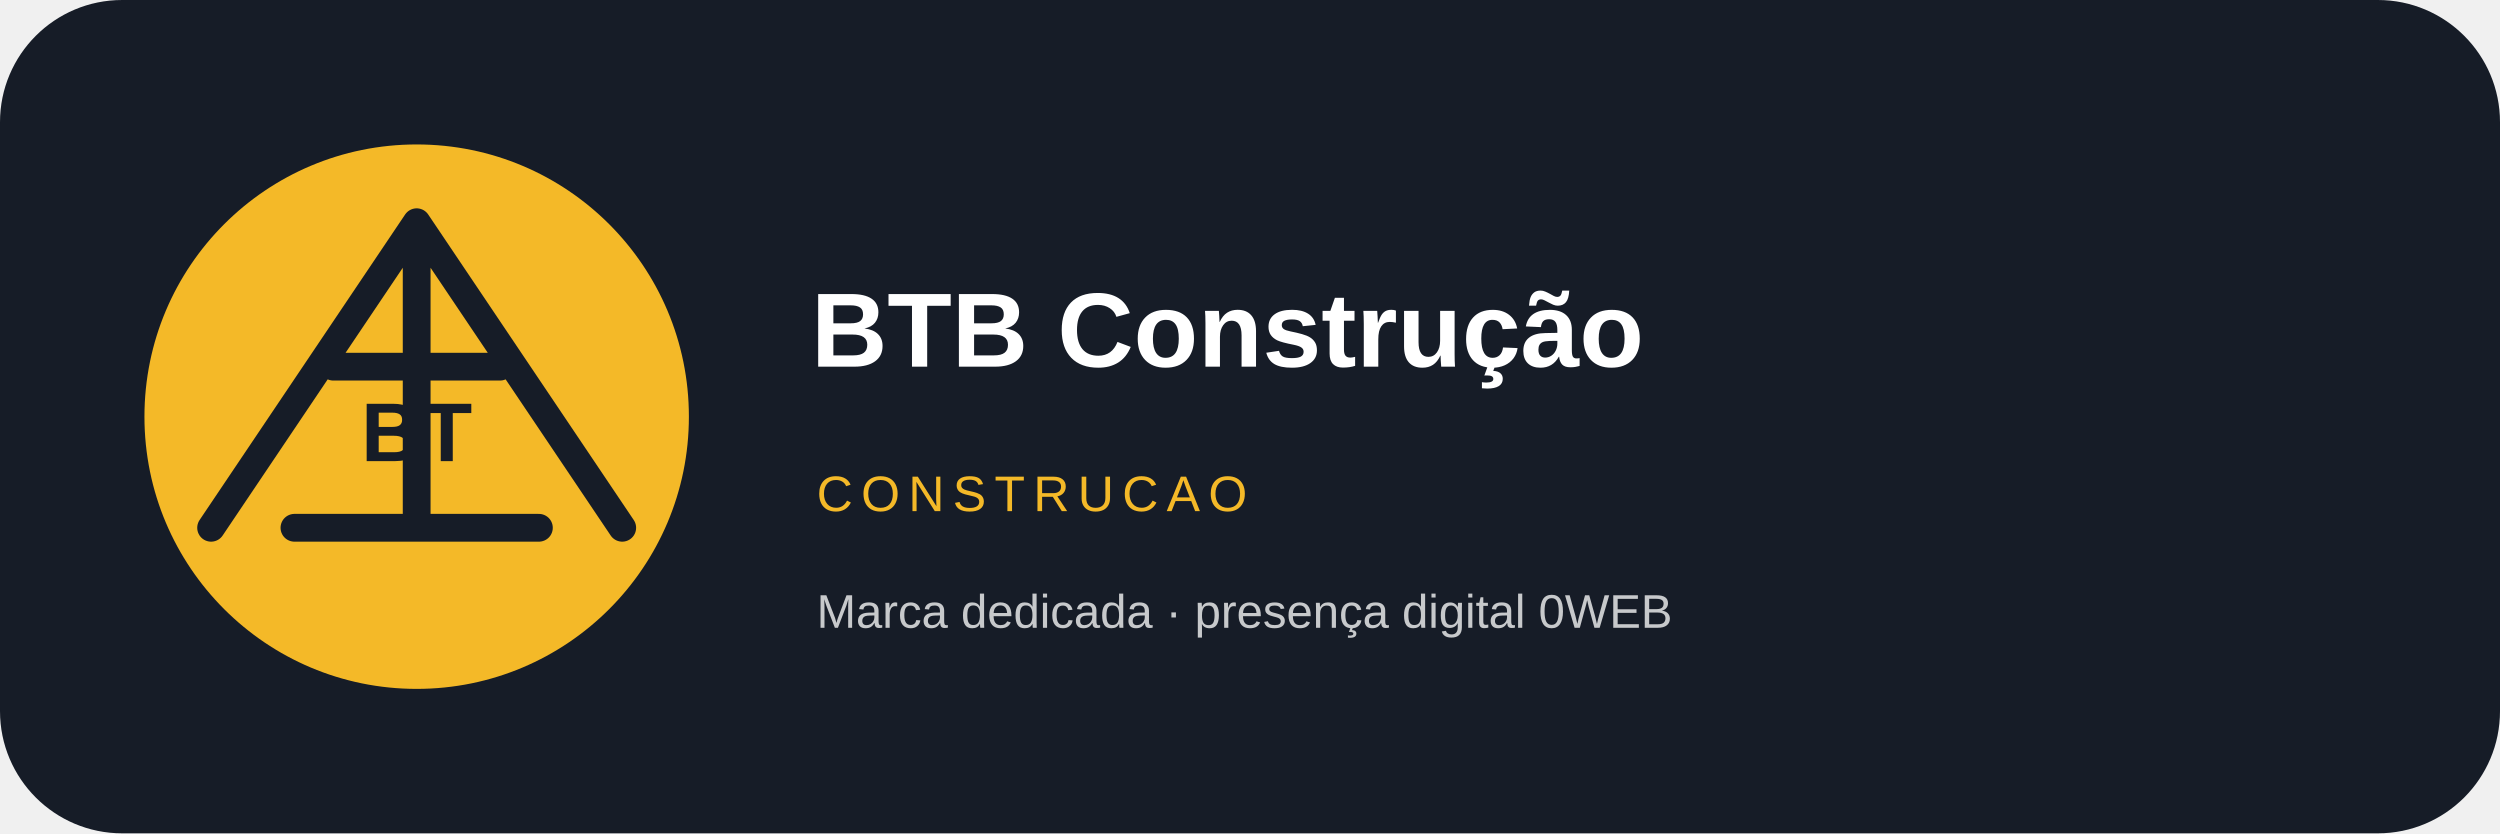
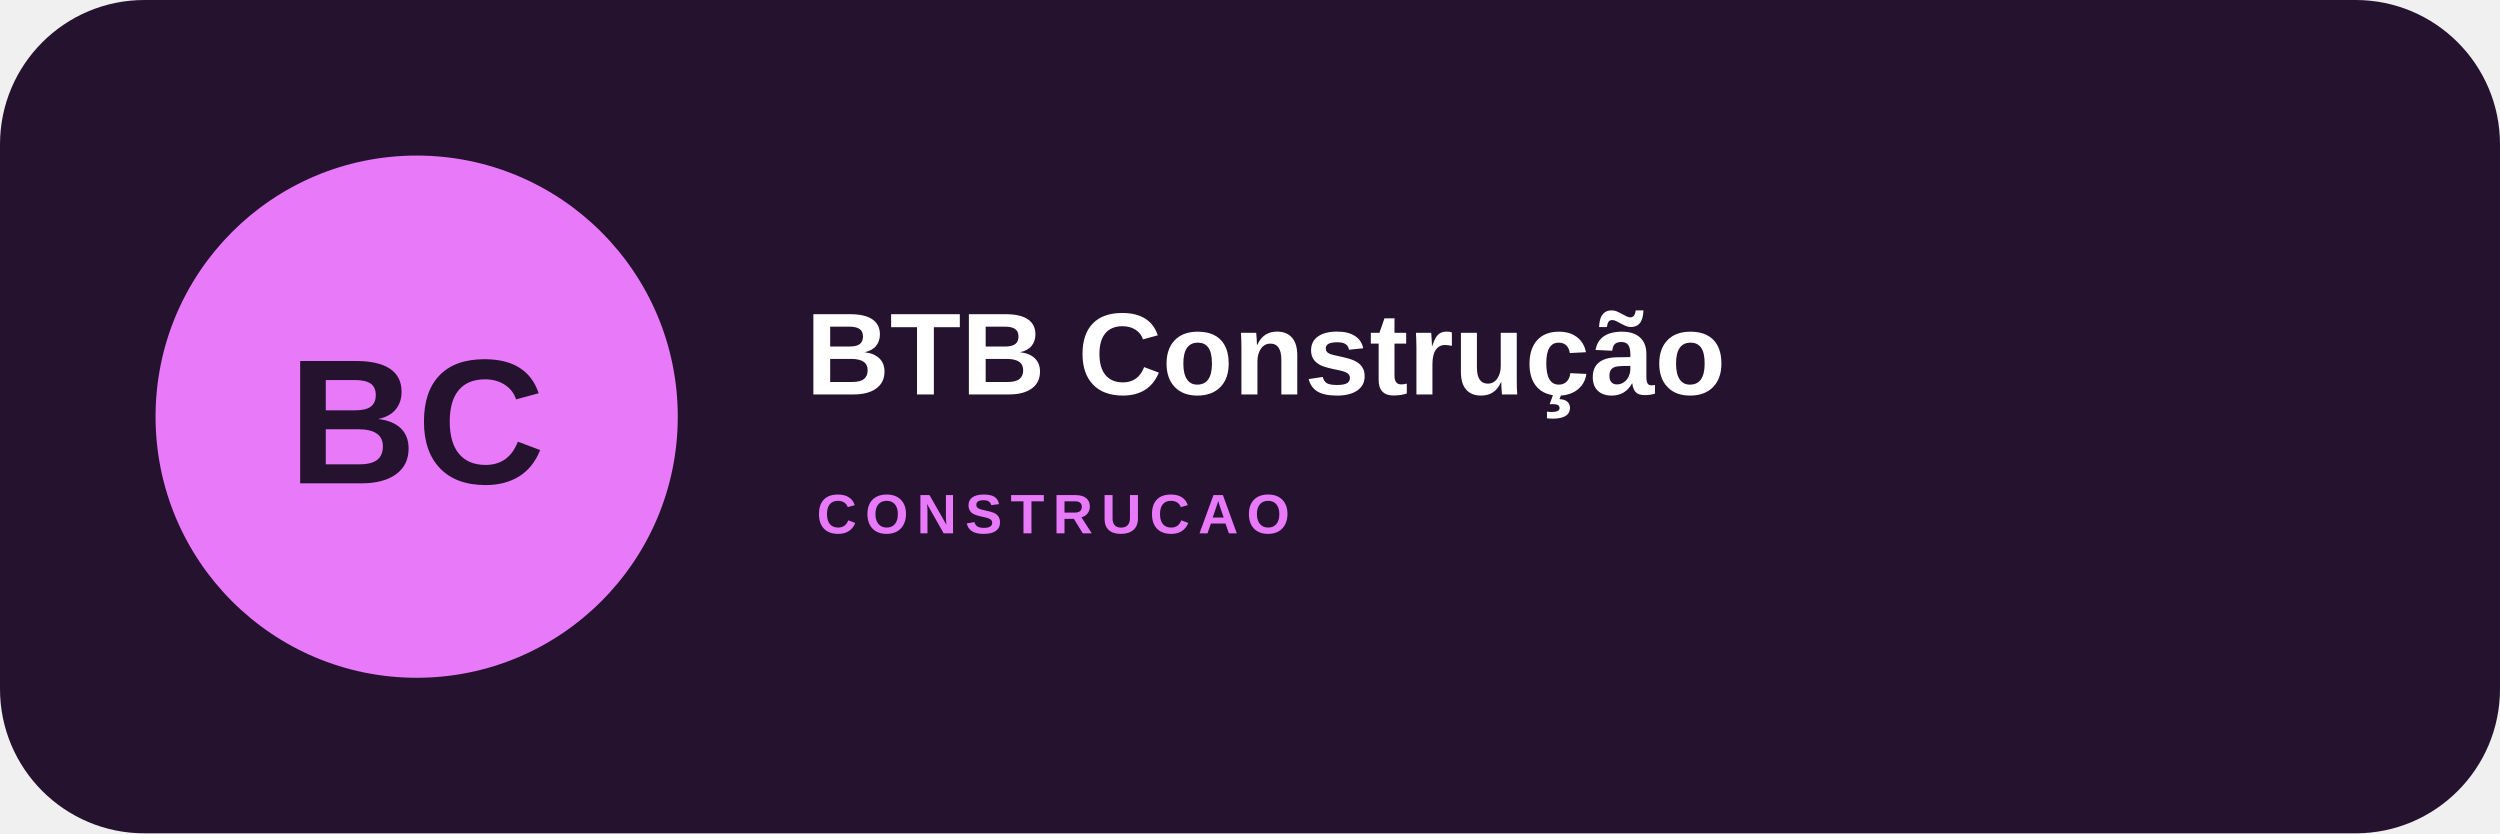
- <svg xmlns="http://www.w3.org/2000/svg" width="900" height="300" viewBox="0 0 900 300" role="img" aria-label="BTB Construção">
-   <rect width="900" height="300" rx="44" fill="#161c27" />
-   <circle cx="150" cy="150" r="98" fill="#f4b928" />
-   <g transform="translate(28 28)" fill="none" stroke="#161c27" stroke-width="10" stroke-linecap="round" stroke-linejoin="round">
-     <path d="m48 162 74-110 74 110M78 162h88M122 52v110M92 104h60" />
-   </g>
-   <text x="150" y="166" text-anchor="middle" font-family="Arial,sans-serif" font-size="30" font-weight="900" fill="#161c27">BT</text>
-   <text x="292" y="132" font-family="Arial,sans-serif" font-size="38" font-weight="800" fill="#fff">BTB Construção</text>
-   <text x="294" y="184" font-family="Arial,sans-serif" font-size="18" letter-spacing="3" fill="#f4b928">CONSTRUCAO</text>
-   <text x="294" y="226" font-family="Arial,sans-serif" font-size="17" fill="#fff" opacity=".76">Marca dedicada · presença digital 0WEB</text>
+ <svg xmlns="http://www.w3.org/2000/svg" width="900" height="300" viewBox="0 0 900 300">
+   <rect width="900" height="300" rx="52" fill="#24122f" />
+   <circle cx="150" cy="150" r="94" fill="#e879f9" />
+   <text x="150" y="174" text-anchor="middle" font-family="Arial,sans-serif" font-size="64" font-weight="900" fill="#24122f">BC</text>
+   <text x="290" y="142" font-family="Arial,sans-serif" font-size="42" font-weight="800" fill="#fff">BTB Construção</text>
+   <text x="294" y="192" font-family="Arial,sans-serif" font-size="20" font-weight="700" letter-spacing="3" fill="#e879f9">CONSTRUCAO</text>
</svg>
